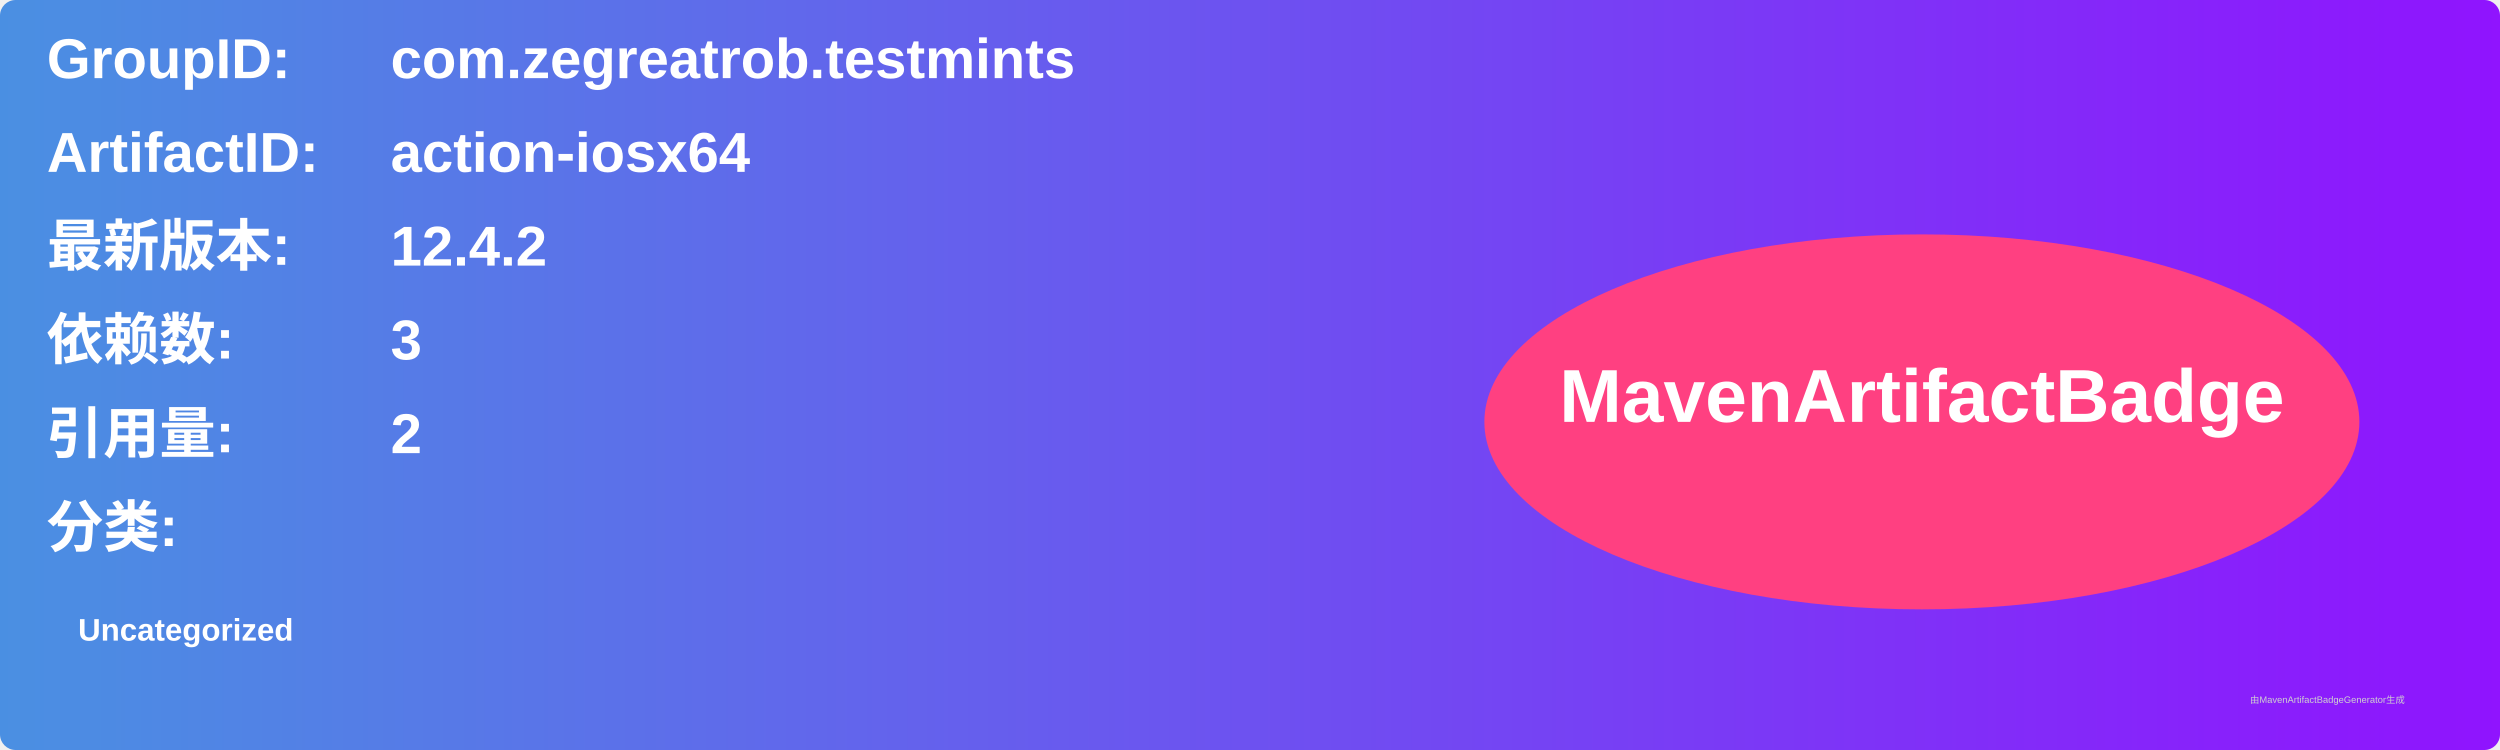
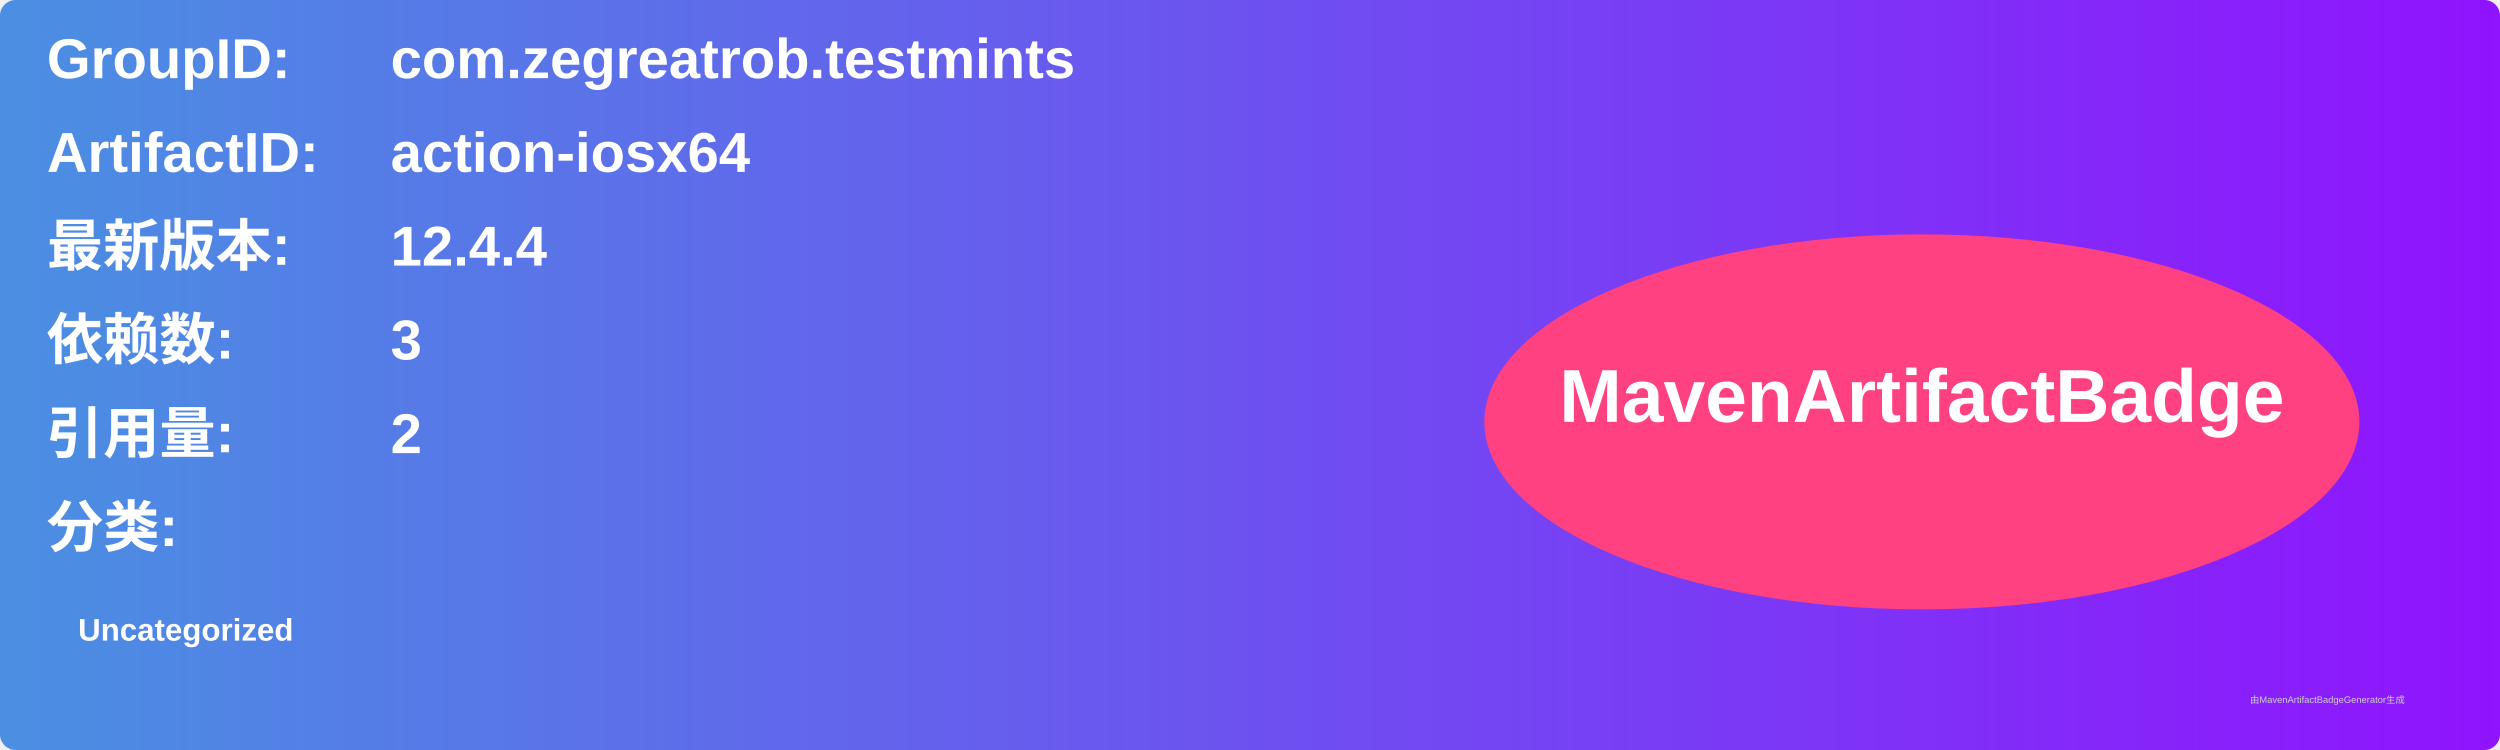
<svg xmlns="http://www.w3.org/2000/svg" width="800" height="240" viewBox="0 0 800 240">
  <linearGradient id="grad" x1="0%" y1="0%" x2="100%" y2="0%">
    <stop offset="0%" stop-color="#4a90e2" />
    <stop offset="100%" stop-color="#9013fe" />
  </linearGradient>
  <rect width="100%" height="100%" rx="5" ry="5" fill="url(#grad)" />
  <g transform="translate(15, 15)">
    <text x="0" y="10" font-family="Arial" font-size="18" fill="white" font-weight="bold" width="260">GroupID:</text>
    <text x="110" y="10" font-family="Arial" font-size="18" fill="white" font-weight="bold" width="460">com.zegreatrob.testmints</text>
    <text x="0" y="40" font-family="Arial" font-size="18" fill="white" font-weight="bold" width="260">ArtifactID:</text>
    <text x="110" y="40" font-family="Arial" font-size="18" fill="white" font-weight="bold" width="460">action-iosx64</text>
    <text x="0" y="70" font-family="Arial" font-size="18" fill="white" font-weight="bold">最新版本:</text>
    <text x="110" y="70" font-family="Arial" font-size="18" fill="white" font-weight="bold">
-       <tspan font-weight="bold">12.4.2</tspan>
+       <tspan font-weight="bold">12.4.4</tspan>
    </text>
    <text x="0" y="100" font-family="Arial" font-size="18" fill="white" font-weight="bold">依赖数: </text>
    <text x="110" y="100" font-family="Arial" font-size="18" fill="white">
      <tspan font-weight="bold">3</tspan>
    </text>
    <text x="0" y="130" font-family="Arial" font-size="18" fill="white" font-weight="bold">引用量: </text>
    <text x="110" y="130" font-family="Arial" font-size="18" fill="white">
      <tspan font-weight="bold">2</tspan>
    </text>
    <text x="0" y="160" font-family="Arial" font-size="18" fill="white" font-weight="bold">分类:</text>
    <text x="10" y="190" font-family="Arial" font-size="10" fill="white">
      <tspan font-weight="bold">Uncategorized</tspan>
    </text>
    <ellipse cx="600" cy="120" rx="140" ry="60" fill="#ff4081" />
    <text x="600" y="120" text-anchor="middle" font-family="Arial" font-size="24" fill="white" font-weight="bold">MavenArtifactBadge</text>
  </g>
  <text x="720" y="225" font-family="Arial" font-size="3" fill="#d0d0d0">由MavenArtifactBadgeGenerator生成</text>
</svg>
